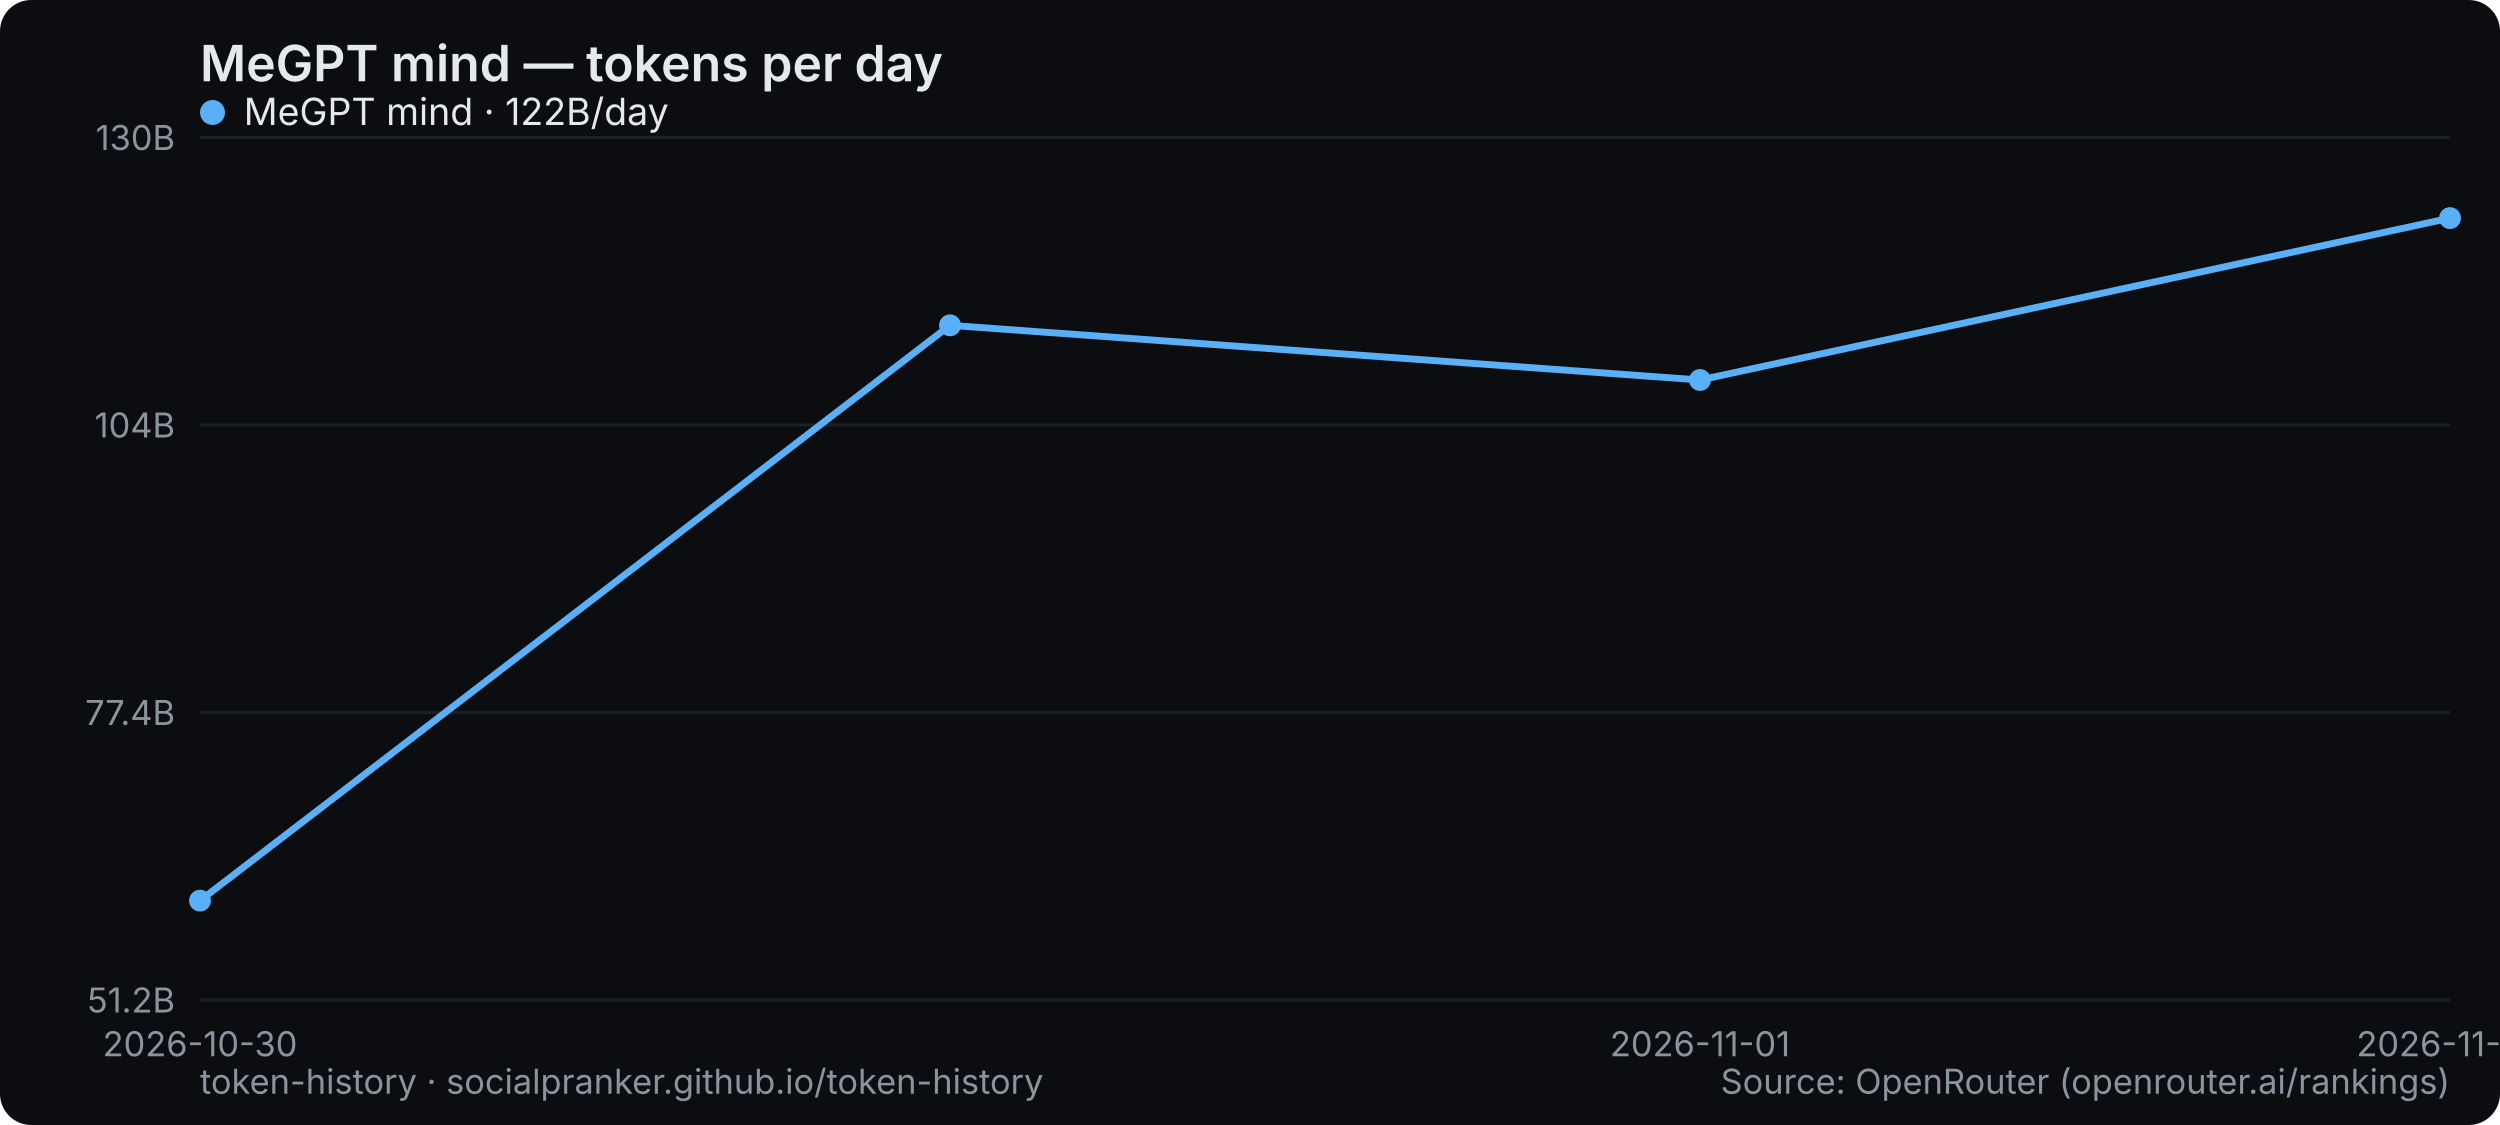
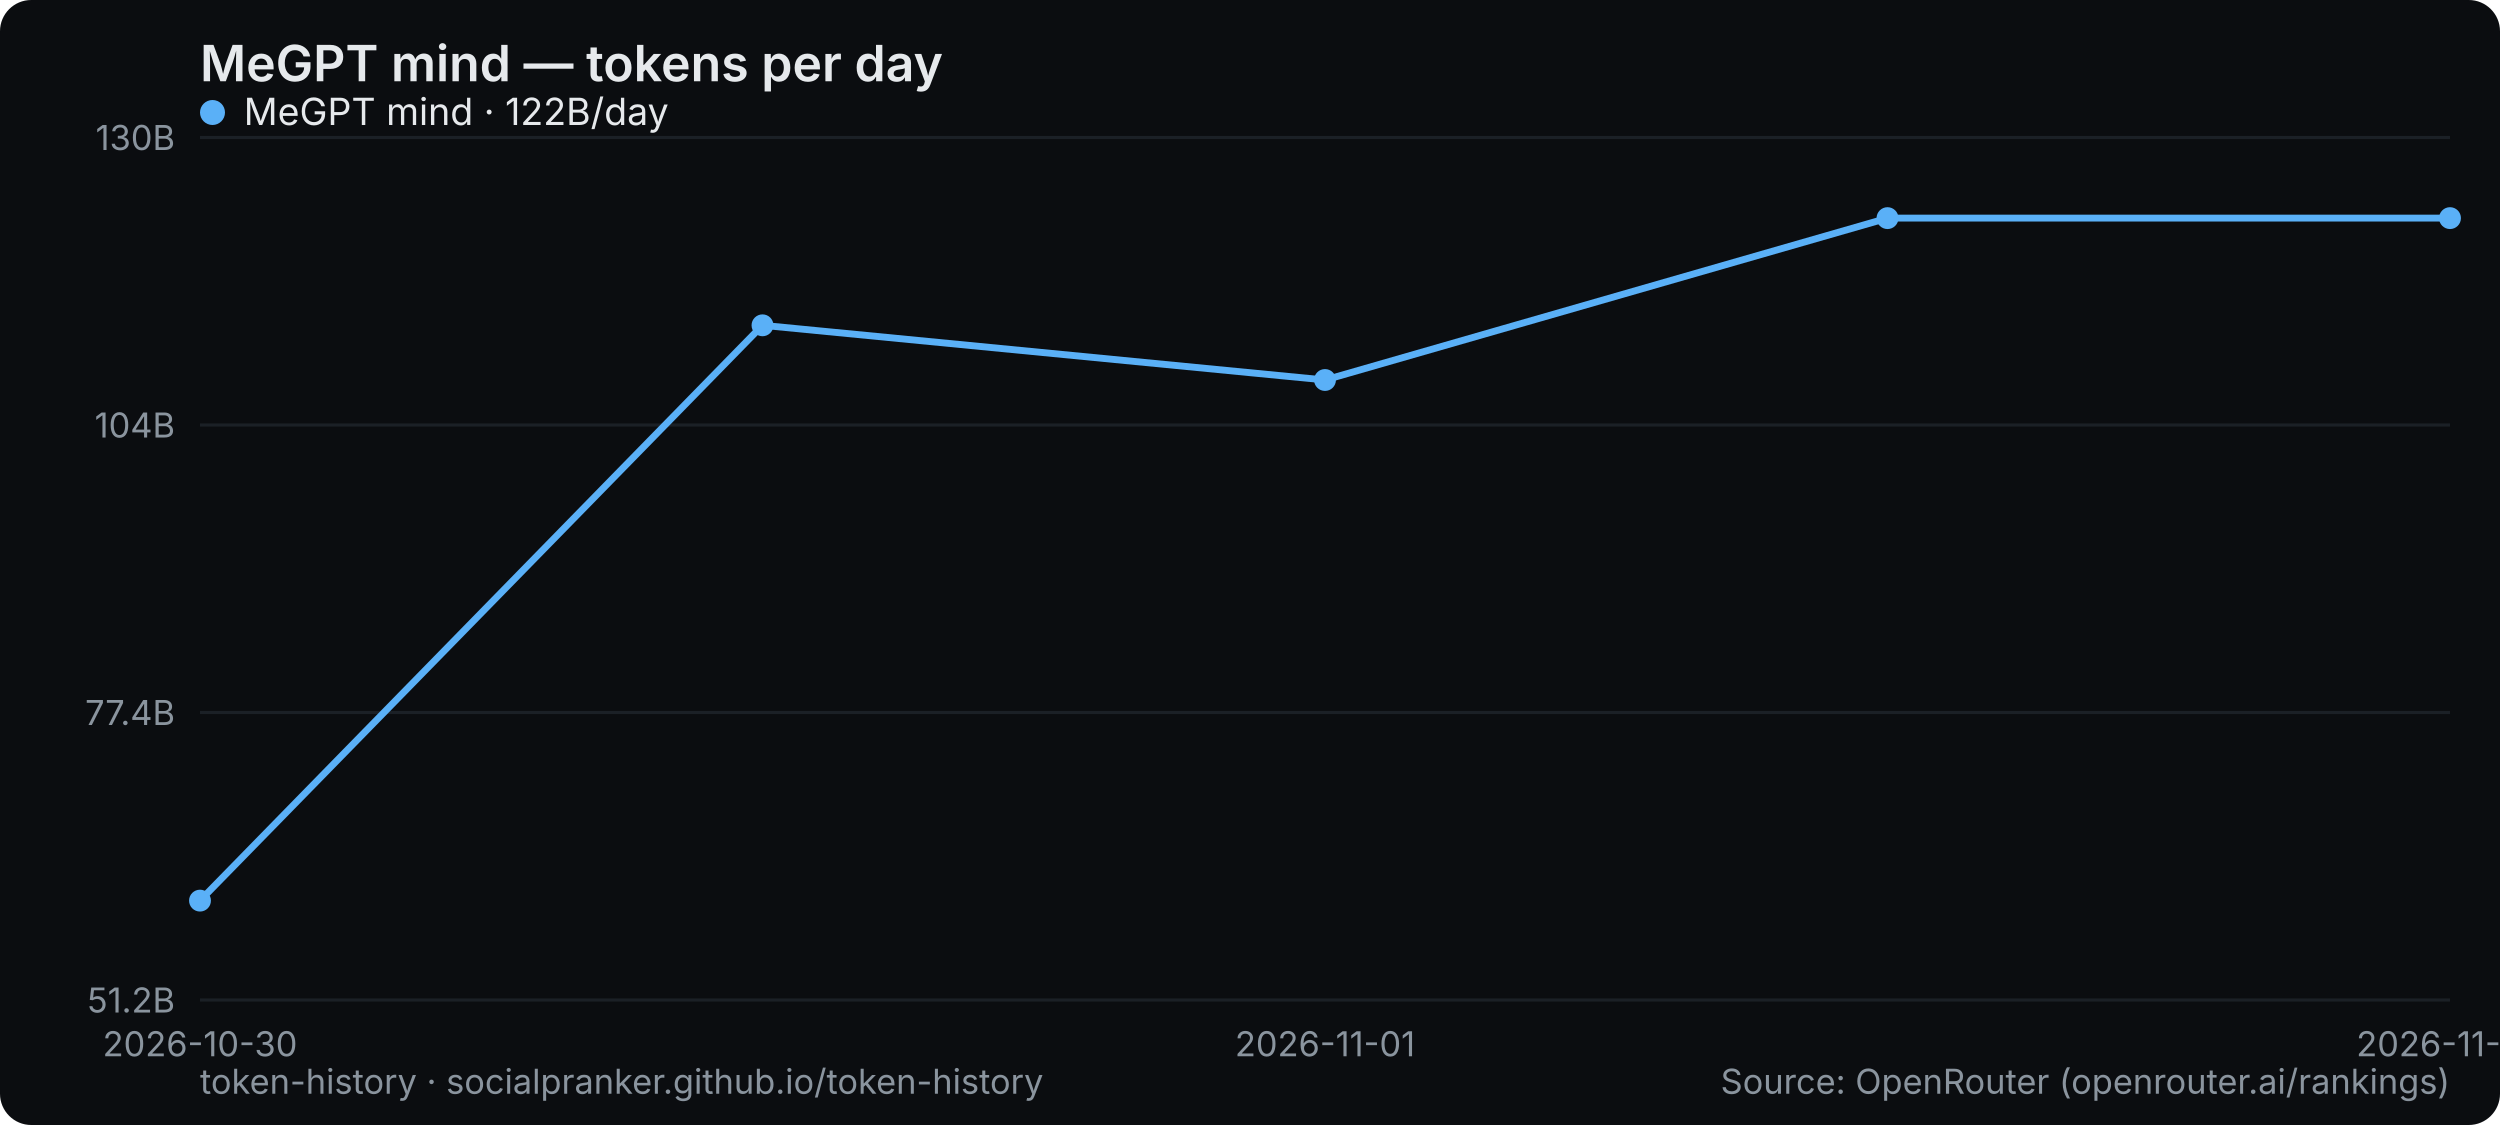
<svg xmlns="http://www.w3.org/2000/svg" width="800" height="360" viewBox="0 0 800 360" role="img" aria-label="MeGPT mind — tokens per day">
  <rect width="800" height="360" rx="10" fill="#0b0d10" />
  <text x="64" y="26" font-family="system-ui,-apple-system,Segoe UI,sans-serif" font-size="16" font-weight="600" fill="#e6e9ec">MeGPT mind — tokens per day</text>
  <line x1="64" y1="320" x2="784" y2="320" stroke="#1b2026" stroke-width="1" />
  <text x="56" y="324" text-anchor="end" font-family="system-ui,-apple-system,Segoe UI,sans-serif" font-size="11" fill="#8a949e">51.2B</text>
  <line x1="64" y1="228" x2="784" y2="228" stroke="#1b2026" stroke-width="1" />
  <text x="56" y="232" text-anchor="end" font-family="system-ui,-apple-system,Segoe UI,sans-serif" font-size="11" fill="#8a949e">77.4B</text>
  <line x1="64" y1="136" x2="784" y2="136" stroke="#1b2026" stroke-width="1" />
  <text x="56" y="140" text-anchor="end" font-family="system-ui,-apple-system,Segoe UI,sans-serif" font-size="11" fill="#8a949e">104B</text>
  <line x1="64" y1="44" x2="784" y2="44" stroke="#1b2026" stroke-width="1" />
  <text x="56" y="48" text-anchor="end" font-family="system-ui,-apple-system,Segoe UI,sans-serif" font-size="11" fill="#8a949e">130B</text>
  <text x="64" y="338" text-anchor="middle" font-family="system-ui,-apple-system,Segoe UI,sans-serif" font-size="11" fill="#8a949e">2026-10-30</text>
-   <text x="544" y="338" text-anchor="middle" font-family="system-ui,-apple-system,Segoe UI,sans-serif" font-size="11" fill="#8a949e">2026-11-01</text>
-   <text x="784" y="338" text-anchor="middle" font-family="system-ui,-apple-system,Segoe UI,sans-serif" font-size="11" fill="#8a949e">2026-11-02</text>
-   <polyline points="64.0,288.2 304.0,104.1 544.0,121.6 784.0,69.8" fill="none" stroke="#5ab0f7" stroke-width="2.2" stroke-linejoin="round" stroke-linecap="round" />
+   <text x="424" y="338" text-anchor="middle" font-family="system-ui,-apple-system,Segoe UI,sans-serif" font-size="11" fill="#8a949e">2026-11-01</text>
+   <text x="784" y="338" text-anchor="middle" font-family="system-ui,-apple-system,Segoe UI,sans-serif" font-size="11" fill="#8a949e">2026-11-03</text>
+   <polyline points="64.0,288.2 244.0,104.1 424.0,121.6 604.0,69.8 784.0,69.8" fill="none" stroke="#5ab0f7" stroke-width="2.2" stroke-linejoin="round" stroke-linecap="round" />
  <circle cx="64.0" cy="288.2" r="3.5" fill="#5ab0f7" />
-   <circle cx="304.0" cy="104.1" r="3.5" fill="#5ab0f7" />
-   <circle cx="544.0" cy="121.6" r="3.5" fill="#5ab0f7" />
+   <circle cx="244.0" cy="104.1" r="3.5" fill="#5ab0f7" />
+   <circle cx="424.0" cy="121.6" r="3.5" fill="#5ab0f7" />
+   <circle cx="604.0" cy="69.8" r="3.5" fill="#5ab0f7" />
  <circle cx="784.0" cy="69.8" r="3.5" fill="#5ab0f7" />
  <g font-family="system-ui,-apple-system,Segoe UI,sans-serif" font-size="12">
    <circle cx="68" cy="36" r="4" fill="#5ab0f7" />
    <text x="78" y="40" fill="#e6e9ec">MeGPT mind · 122B/day</text>
  </g>
  <text x="64" y="350" font-family="system-ui,-apple-system,Segoe UI,sans-serif" font-size="11" fill="#8a949e">token-history · socialpranker.github.io/token-history</text>
  <text x="784" y="350" text-anchor="end" font-family="system-ui,-apple-system,Segoe UI,sans-serif" font-size="11" fill="#8a949e">Source: OpenRouter (openrouter.ai/rankings)</text>
</svg>
